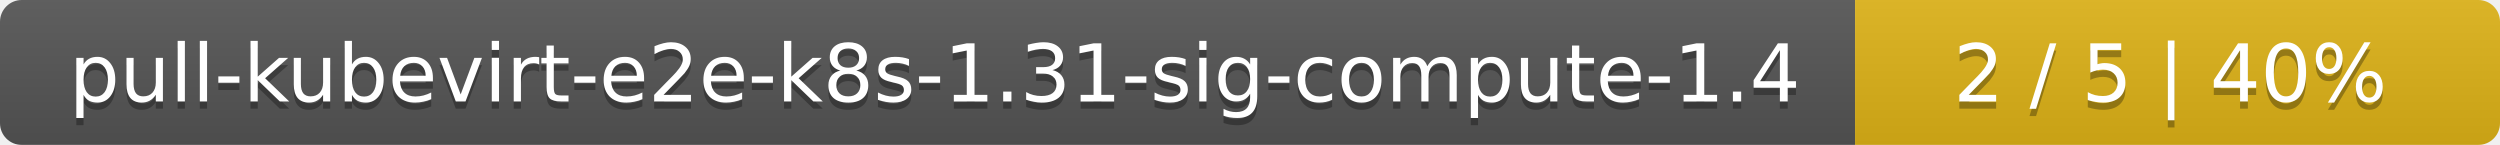
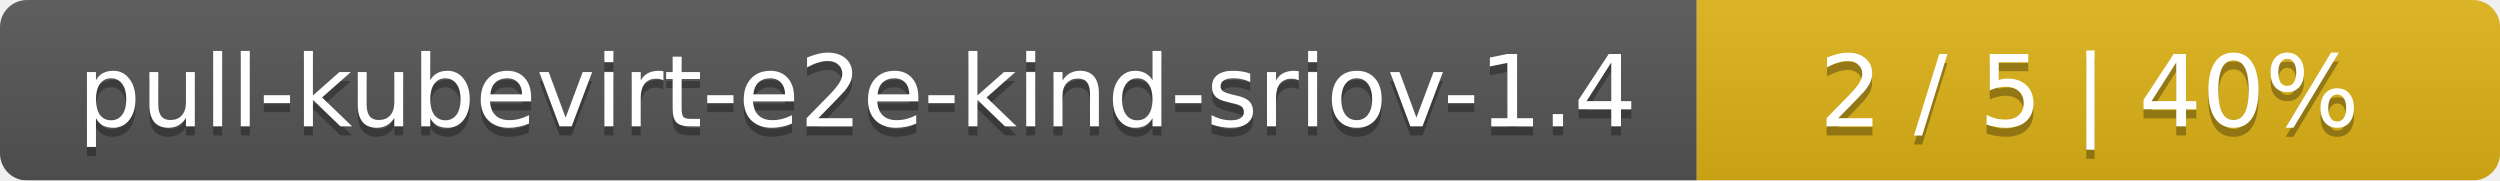
- <svg xmlns="http://www.w3.org/2000/svg" width="345" height="20">
+ <svg xmlns="http://www.w3.org/2000/svg" width="277" height="20">
  <linearGradient id="smooth" x2="0" y2="100%">
    <stop offset="0" stop-color="#bbb" stop-opacity=".1" />
    <stop offset="1" stop-opacity=".1" />
  </linearGradient>
  <mask id="round">
-     <rect width="345" height="20" rx="3" fill="#fff" />
+     <rect width="277" height="20" rx="3" fill="#fff" />
  </mask>
  <g mask="url(#round)">
-     <rect width="256" height="20" fill="#555" />
-     <rect x="256" width="89" height="20" fill="#dfb317" />
-     <rect width="345" height="20" fill="url(#smooth)" />
+     <rect width="188" height="20" fill="#555" />
+     <rect x="188" width="89" height="20" fill="#dfb317" />
+     <rect width="277" height="20" fill="url(#smooth)" />
  </g>
  <g fill="#fff" text-anchor="middle" font-family="DejaVu Sans,Verdana,Geneva,sans-serif" font-size="11">
-     <text x="129" y="15" fill="#010101" fill-opacity=".3">pull-kubevirt-e2e-k8s-1.31-sig-compute-1.4</text>
-     <text x="129" y="14">pull-kubevirt-e2e-k8s-1.31-sig-compute-1.4</text>
-     <text x="299.5" y="15" fill="#010101" fill-opacity=".3">2 / 5    |    40%</text>
-     <text x="299.5" y="14">2 / 5    |    40%</text>
+     <text x="95" y="15" fill="#010101" fill-opacity=".3">pull-kubevirt-e2e-kind-sriov-1.4</text>
+     <text x="95" y="14">pull-kubevirt-e2e-kind-sriov-1.4</text>
+     <text x="231.5" y="15" fill="#010101" fill-opacity=".3">2 / 5    |    40%</text>
+     <text x="231.5" y="14">2 / 5    |    40%</text>
  </g>
</svg>
